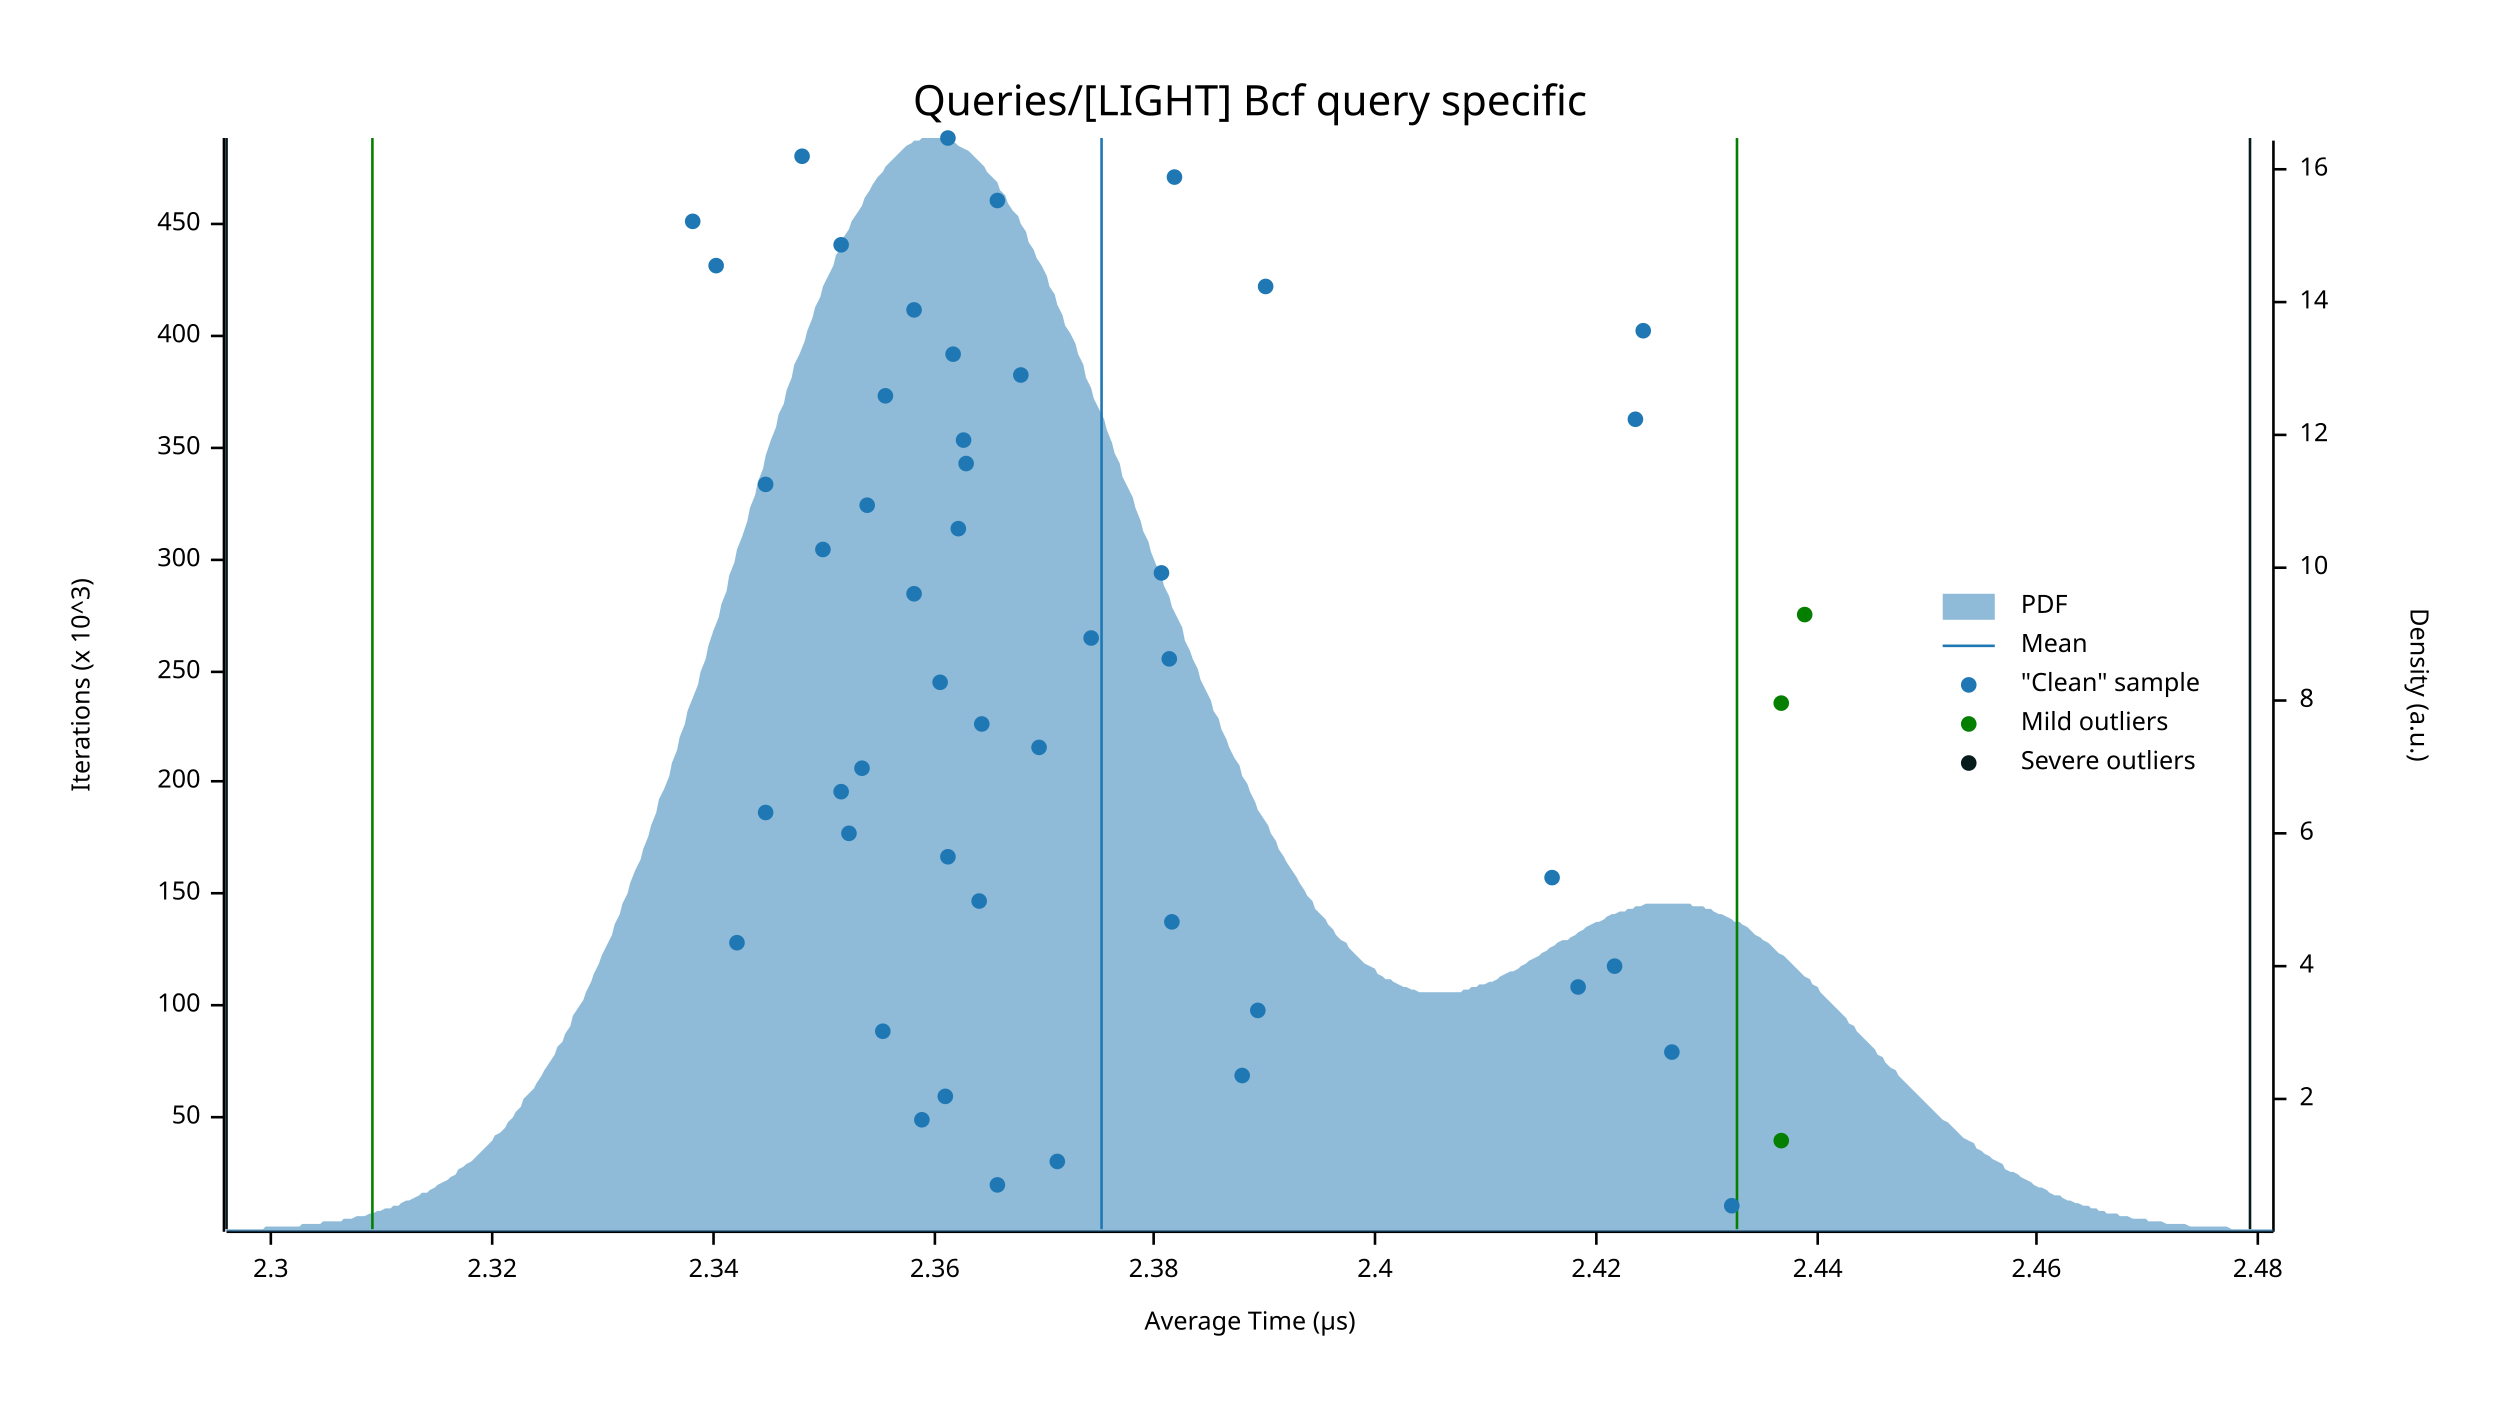
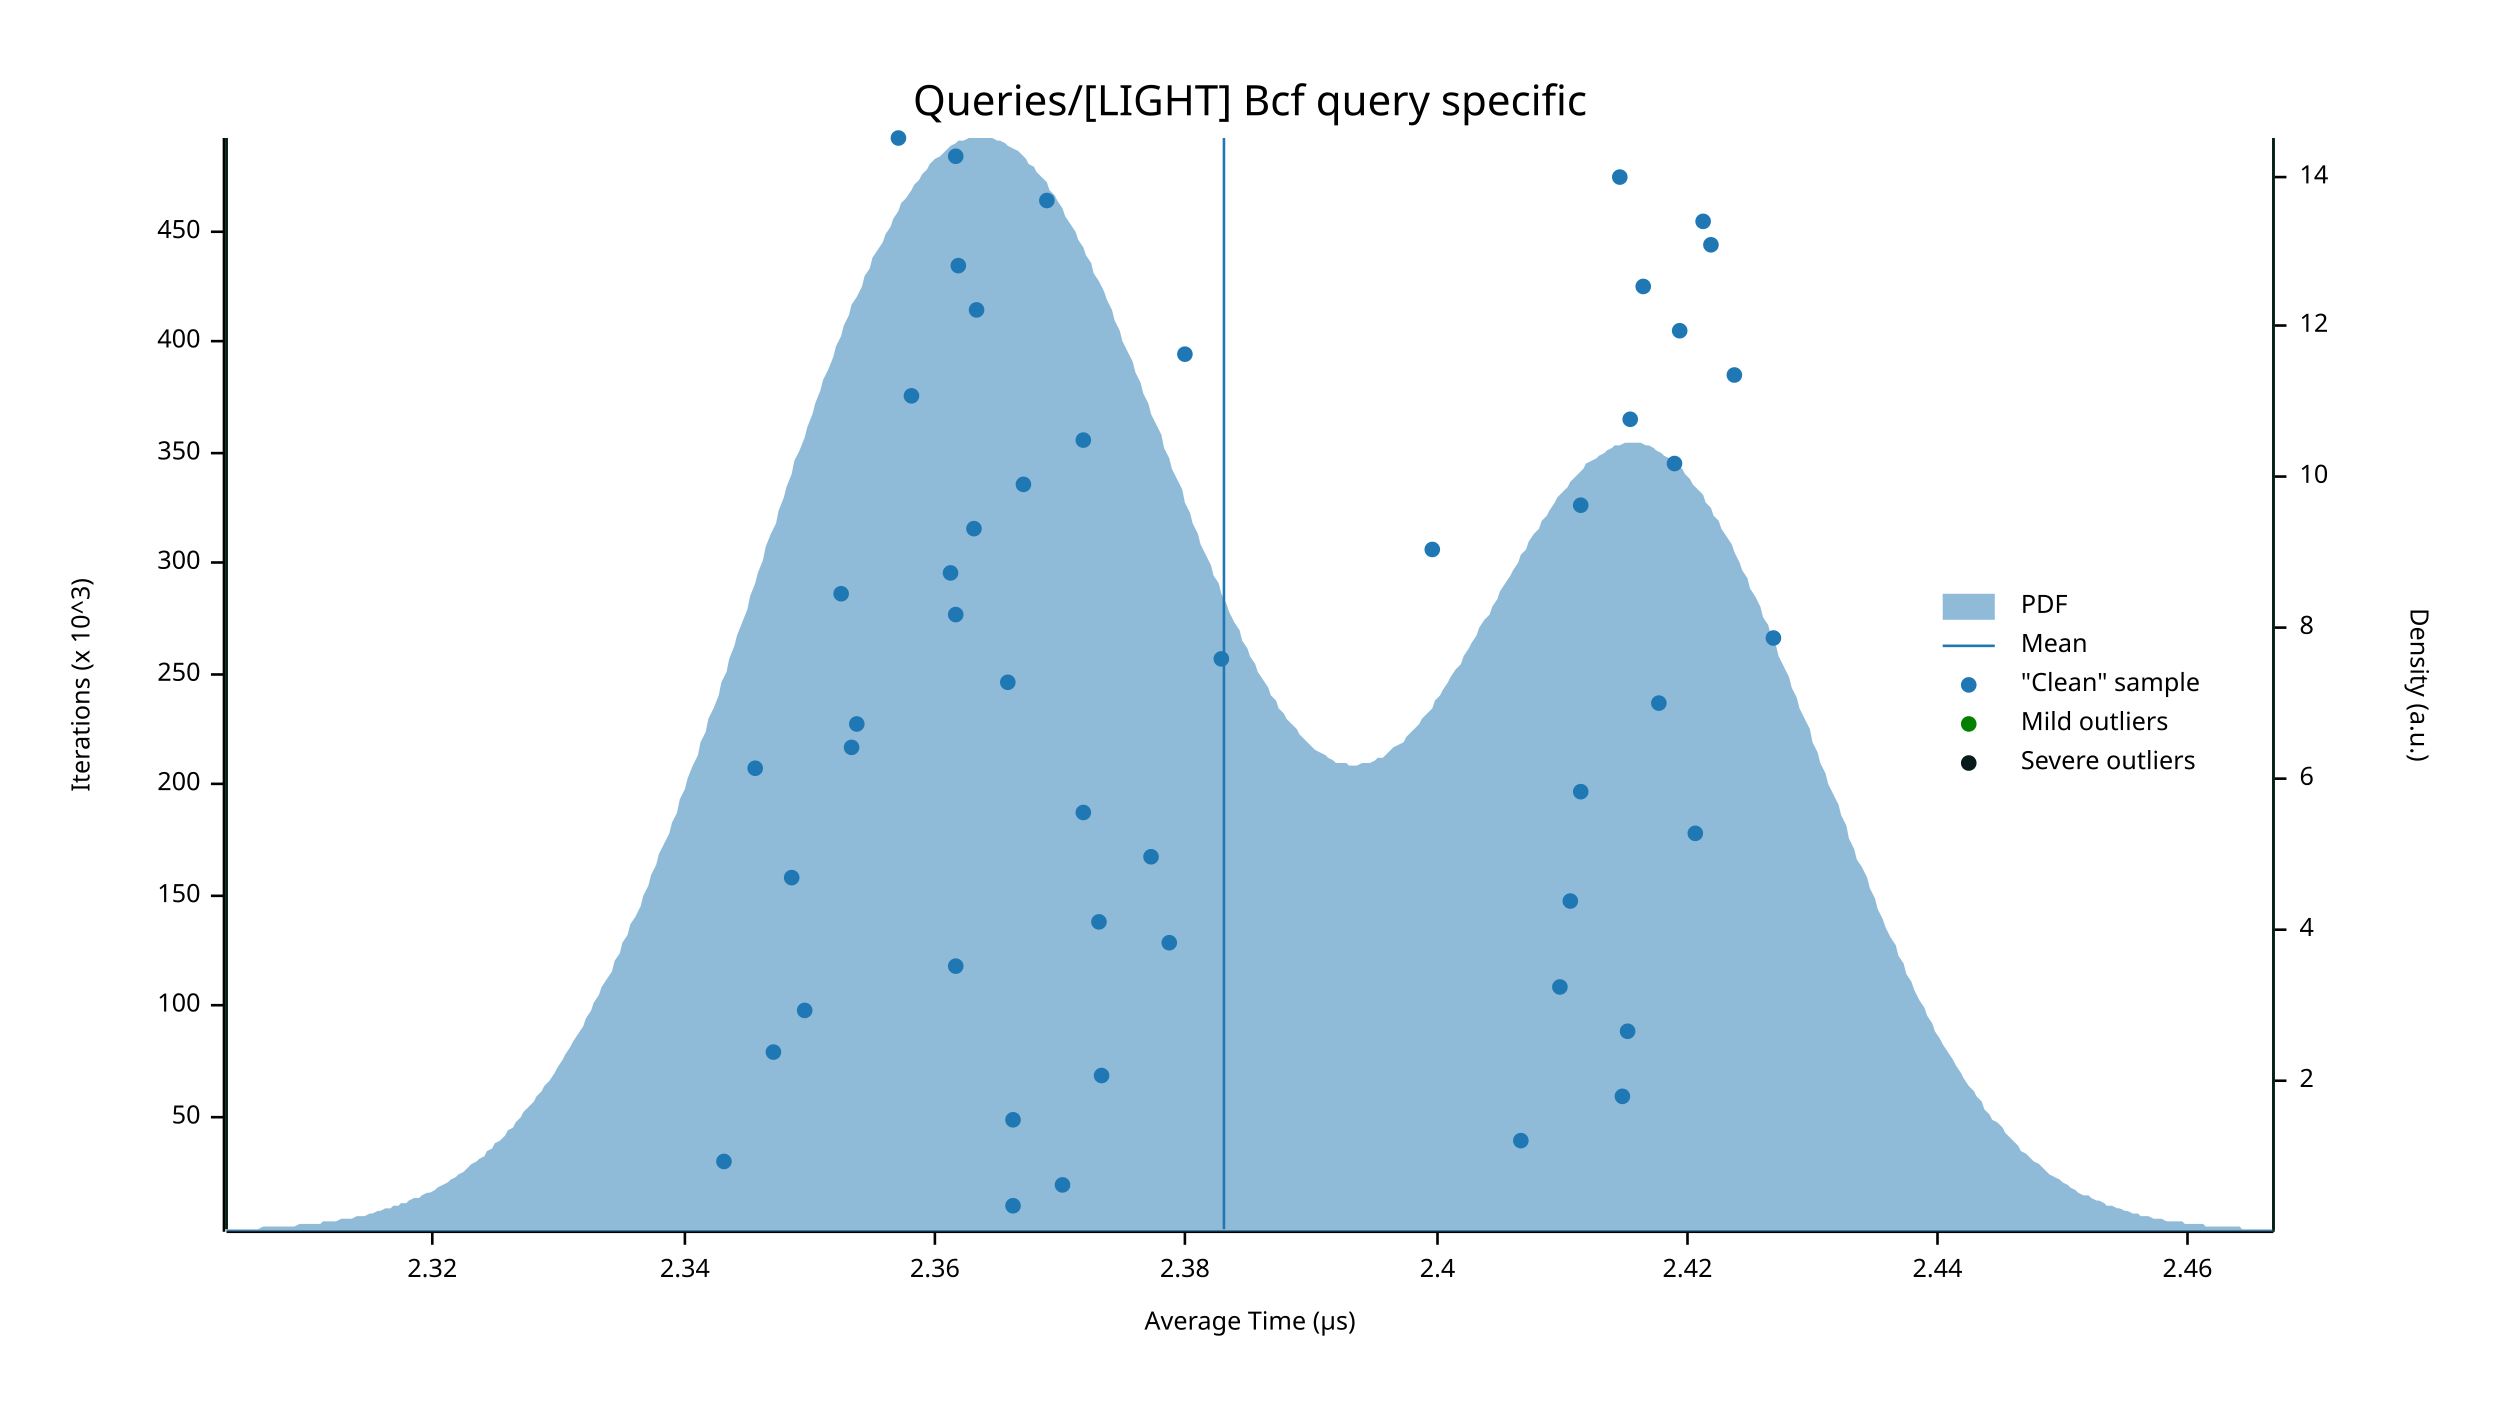
<svg xmlns="http://www.w3.org/2000/svg" width="960" height="540" viewBox="0 0 960 540">
  <text x="480" y="32" dy="0.76em" text-anchor="middle" font-family="sans-serif" font-size="16.129" opacity="1" fill="#000000">
Queries/[LIGHT] Bcf query specific
</text>
  <text x="27" y="263" dy="0.76em" text-anchor="middle" font-family="sans-serif" font-size="9.677" opacity="1" fill="#000000" transform="rotate(270, 27, 263)">
Iterations (x 10^3)
</text>
  <text x="480" y="513" dy="-0.5ex" text-anchor="middle" font-family="sans-serif" font-size="9.677" opacity="1" fill="#000000">
Average Time (µs)
</text>
  <polyline fill="none" opacity="1" stroke="#000000" stroke-width="1" points="86,53 86,473 " />
  <text x="77" y="429" dy="0.5ex" text-anchor="end" font-family="sans-serif" font-size="9.677" opacity="1" fill="#000000">
50
</text>
  <polyline fill="none" opacity="1" stroke="#000000" stroke-width="1" points="81,429 86,429 " />
  <text x="77" y="386" dy="0.5ex" text-anchor="end" font-family="sans-serif" font-size="9.677" opacity="1" fill="#000000">
100
</text>
  <polyline fill="none" opacity="1" stroke="#000000" stroke-width="1" points="81,386 86,386 " />
-   <text x="77" y="343" dy="0.5ex" text-anchor="end" font-family="sans-serif" font-size="9.677" opacity="1" fill="#000000">
+   <text x="77" y="344" dy="0.5ex" text-anchor="end" font-family="sans-serif" font-size="9.677" opacity="1" fill="#000000">
150
</text>
-   <polyline fill="none" opacity="1" stroke="#000000" stroke-width="1" points="81,343 86,343 " />
-   <text x="77" y="300" dy="0.5ex" text-anchor="end" font-family="sans-serif" font-size="9.677" opacity="1" fill="#000000">
+   <polyline fill="none" opacity="1" stroke="#000000" stroke-width="1" points="81,344 86,344 " />
+   <text x="77" y="301" dy="0.5ex" text-anchor="end" font-family="sans-serif" font-size="9.677" opacity="1" fill="#000000">
200
</text>
-   <polyline fill="none" opacity="1" stroke="#000000" stroke-width="1" points="81,300 86,300 " />
-   <text x="77" y="258" dy="0.5ex" text-anchor="end" font-family="sans-serif" font-size="9.677" opacity="1" fill="#000000">
+   <polyline fill="none" opacity="1" stroke="#000000" stroke-width="1" points="81,301 86,301 " />
+   <text x="77" y="259" dy="0.5ex" text-anchor="end" font-family="sans-serif" font-size="9.677" opacity="1" fill="#000000">
250
</text>
-   <polyline fill="none" opacity="1" stroke="#000000" stroke-width="1" points="81,258 86,258 " />
-   <text x="77" y="215" dy="0.5ex" text-anchor="end" font-family="sans-serif" font-size="9.677" opacity="1" fill="#000000">
+   <polyline fill="none" opacity="1" stroke="#000000" stroke-width="1" points="81,259 86,259 " />
+   <text x="77" y="216" dy="0.5ex" text-anchor="end" font-family="sans-serif" font-size="9.677" opacity="1" fill="#000000">
300
</text>
-   <polyline fill="none" opacity="1" stroke="#000000" stroke-width="1" points="81,215 86,215 " />
-   <text x="77" y="172" dy="0.5ex" text-anchor="end" font-family="sans-serif" font-size="9.677" opacity="1" fill="#000000">
+   <polyline fill="none" opacity="1" stroke="#000000" stroke-width="1" points="81,216 86,216 " />
+   <text x="77" y="174" dy="0.5ex" text-anchor="end" font-family="sans-serif" font-size="9.677" opacity="1" fill="#000000">
350
</text>
-   <polyline fill="none" opacity="1" stroke="#000000" stroke-width="1" points="81,172 86,172 " />
-   <text x="77" y="129" dy="0.5ex" text-anchor="end" font-family="sans-serif" font-size="9.677" opacity="1" fill="#000000">
+   <polyline fill="none" opacity="1" stroke="#000000" stroke-width="1" points="81,174 86,174 " />
+   <text x="77" y="131" dy="0.5ex" text-anchor="end" font-family="sans-serif" font-size="9.677" opacity="1" fill="#000000">
400
</text>
-   <polyline fill="none" opacity="1" stroke="#000000" stroke-width="1" points="81,129 86,129 " />
-   <text x="77" y="86" dy="0.5ex" text-anchor="end" font-family="sans-serif" font-size="9.677" opacity="1" fill="#000000">
+   <polyline fill="none" opacity="1" stroke="#000000" stroke-width="1" points="81,131 86,131 " />
+   <text x="77" y="89" dy="0.5ex" text-anchor="end" font-family="sans-serif" font-size="9.677" opacity="1" fill="#000000">
450
</text>
-   <polyline fill="none" opacity="1" stroke="#000000" stroke-width="1" points="81,86 86,86 " />
+   <polyline fill="none" opacity="1" stroke="#000000" stroke-width="1" points="81,89 86,89 " />
  <polyline fill="none" opacity="1" stroke="#000000" stroke-width="1" points="87,473 873,473 " />
-   <text x="104" y="483" dy="0.76em" text-anchor="middle" font-family="sans-serif" font-size="9.677" opacity="1" fill="#000000">
- 2.3
- </text>
-   <polyline fill="none" opacity="1" stroke="#000000" stroke-width="1" points="104,473 104,478 " />
-   <text x="189" y="483" dy="0.76em" text-anchor="middle" font-family="sans-serif" font-size="9.677" opacity="1" fill="#000000">
+   <text x="166" y="483" dy="0.76em" text-anchor="middle" font-family="sans-serif" font-size="9.677" opacity="1" fill="#000000">
2.32
</text>
-   <polyline fill="none" opacity="1" stroke="#000000" stroke-width="1" points="189,473 189,478 " />
-   <text x="274" y="483" dy="0.76em" text-anchor="middle" font-family="sans-serif" font-size="9.677" opacity="1" fill="#000000">
+   <polyline fill="none" opacity="1" stroke="#000000" stroke-width="1" points="166,473 166,478 " />
+   <text x="263" y="483" dy="0.76em" text-anchor="middle" font-family="sans-serif" font-size="9.677" opacity="1" fill="#000000">
2.34
</text>
-   <polyline fill="none" opacity="1" stroke="#000000" stroke-width="1" points="274,473 274,478 " />
+   <polyline fill="none" opacity="1" stroke="#000000" stroke-width="1" points="263,473 263,478 " />
  <text x="359" y="483" dy="0.76em" text-anchor="middle" font-family="sans-serif" font-size="9.677" opacity="1" fill="#000000">
2.36
</text>
  <polyline fill="none" opacity="1" stroke="#000000" stroke-width="1" points="359,473 359,478 " />
-   <text x="443" y="483" dy="0.76em" text-anchor="middle" font-family="sans-serif" font-size="9.677" opacity="1" fill="#000000">
+   <text x="455" y="483" dy="0.76em" text-anchor="middle" font-family="sans-serif" font-size="9.677" opacity="1" fill="#000000">
2.38
</text>
-   <polyline fill="none" opacity="1" stroke="#000000" stroke-width="1" points="443,473 443,478 " />
-   <text x="528" y="483" dy="0.76em" text-anchor="middle" font-family="sans-serif" font-size="9.677" opacity="1" fill="#000000">
+   <polyline fill="none" opacity="1" stroke="#000000" stroke-width="1" points="455,473 455,478 " />
+   <text x="552" y="483" dy="0.76em" text-anchor="middle" font-family="sans-serif" font-size="9.677" opacity="1" fill="#000000">
2.4
</text>
-   <polyline fill="none" opacity="1" stroke="#000000" stroke-width="1" points="528,473 528,478 " />
-   <text x="613" y="483" dy="0.76em" text-anchor="middle" font-family="sans-serif" font-size="9.677" opacity="1" fill="#000000">
+   <polyline fill="none" opacity="1" stroke="#000000" stroke-width="1" points="552,473 552,478 " />
+   <text x="648" y="483" dy="0.76em" text-anchor="middle" font-family="sans-serif" font-size="9.677" opacity="1" fill="#000000">
2.42
</text>
-   <polyline fill="none" opacity="1" stroke="#000000" stroke-width="1" points="613,473 613,478 " />
-   <text x="698" y="483" dy="0.76em" text-anchor="middle" font-family="sans-serif" font-size="9.677" opacity="1" fill="#000000">
+   <polyline fill="none" opacity="1" stroke="#000000" stroke-width="1" points="648,473 648,478 " />
+   <text x="744" y="483" dy="0.76em" text-anchor="middle" font-family="sans-serif" font-size="9.677" opacity="1" fill="#000000">
2.44
</text>
-   <polyline fill="none" opacity="1" stroke="#000000" stroke-width="1" points="698,473 698,478 " />
-   <text x="782" y="483" dy="0.76em" text-anchor="middle" font-family="sans-serif" font-size="9.677" opacity="1" fill="#000000">
+   <polyline fill="none" opacity="1" stroke="#000000" stroke-width="1" points="744,473 744,478 " />
+   <text x="840" y="483" dy="0.76em" text-anchor="middle" font-family="sans-serif" font-size="9.677" opacity="1" fill="#000000">
2.46
</text>
-   <polyline fill="none" opacity="1" stroke="#000000" stroke-width="1" points="782,473 782,478 " />
-   <text x="867" y="483" dy="0.76em" text-anchor="middle" font-family="sans-serif" font-size="9.677" opacity="1" fill="#000000">
- 2.48
- </text>
-   <polyline fill="none" opacity="1" stroke="#000000" stroke-width="1" points="867,473 867,478 " />
+   <polyline fill="none" opacity="1" stroke="#000000" stroke-width="1" points="840,473 840,478 " />
  <text x="933" y="263" dy="0.76em" text-anchor="middle" font-family="sans-serif" font-size="9.677" opacity="1" fill="#000000" transform="rotate(90, 933, 263)">
Density (a.u.)
</text>
  <polyline fill="none" opacity="1" stroke="#000000" stroke-width="1" points="873,54 873,473 " />
-   <text x="883" y="422" dy="0.5ex" text-anchor="start" font-family="sans-serif" font-size="9.677" opacity="1" fill="#000000">
+   <text x="883" y="415" dy="0.5ex" text-anchor="start" font-family="sans-serif" font-size="9.677" opacity="1" fill="#000000">
2
</text>
-   <polyline fill="none" opacity="1" stroke="#000000" stroke-width="1" points="873,422 878,422 " />
-   <text x="883" y="371" dy="0.5ex" text-anchor="start" font-family="sans-serif" font-size="9.677" opacity="1" fill="#000000">
+   <polyline fill="none" opacity="1" stroke="#000000" stroke-width="1" points="873,415 878,415 " />
+   <text x="883" y="357" dy="0.5ex" text-anchor="start" font-family="sans-serif" font-size="9.677" opacity="1" fill="#000000">
4
</text>
-   <polyline fill="none" opacity="1" stroke="#000000" stroke-width="1" points="873,371 878,371 " />
-   <text x="883" y="320" dy="0.5ex" text-anchor="start" font-family="sans-serif" font-size="9.677" opacity="1" fill="#000000">
+   <polyline fill="none" opacity="1" stroke="#000000" stroke-width="1" points="873,357 878,357 " />
+   <text x="883" y="299" dy="0.5ex" text-anchor="start" font-family="sans-serif" font-size="9.677" opacity="1" fill="#000000">
6
</text>
-   <polyline fill="none" opacity="1" stroke="#000000" stroke-width="1" points="873,320 878,320 " />
-   <text x="883" y="269" dy="0.5ex" text-anchor="start" font-family="sans-serif" font-size="9.677" opacity="1" fill="#000000">
+   <polyline fill="none" opacity="1" stroke="#000000" stroke-width="1" points="873,299 878,299 " />
+   <text x="883" y="241" dy="0.5ex" text-anchor="start" font-family="sans-serif" font-size="9.677" opacity="1" fill="#000000">
8
</text>
-   <polyline fill="none" opacity="1" stroke="#000000" stroke-width="1" points="873,269 878,269 " />
-   <text x="883" y="218" dy="0.5ex" text-anchor="start" font-family="sans-serif" font-size="9.677" opacity="1" fill="#000000">
+   <polyline fill="none" opacity="1" stroke="#000000" stroke-width="1" points="873,241 878,241 " />
+   <text x="883" y="183" dy="0.5ex" text-anchor="start" font-family="sans-serif" font-size="9.677" opacity="1" fill="#000000">
10
</text>
-   <polyline fill="none" opacity="1" stroke="#000000" stroke-width="1" points="873,218 878,218 " />
-   <text x="883" y="167" dy="0.5ex" text-anchor="start" font-family="sans-serif" font-size="9.677" opacity="1" fill="#000000">
+   <polyline fill="none" opacity="1" stroke="#000000" stroke-width="1" points="873,183 878,183 " />
+   <text x="883" y="125" dy="0.5ex" text-anchor="start" font-family="sans-serif" font-size="9.677" opacity="1" fill="#000000">
12
</text>
-   <polyline fill="none" opacity="1" stroke="#000000" stroke-width="1" points="873,167 878,167 " />
-   <text x="883" y="116" dy="0.5ex" text-anchor="start" font-family="sans-serif" font-size="9.677" opacity="1" fill="#000000">
+   <polyline fill="none" opacity="1" stroke="#000000" stroke-width="1" points="873,125 878,125 " />
+   <text x="883" y="68" dy="0.5ex" text-anchor="start" font-family="sans-serif" font-size="9.677" opacity="1" fill="#000000">
14
</text>
-   <polyline fill="none" opacity="1" stroke="#000000" stroke-width="1" points="873,116 878,116 " />
-   <text x="883" y="65" dy="0.5ex" text-anchor="start" font-family="sans-serif" font-size="9.677" opacity="1" fill="#000000">
- 16
- </text>
-   <polyline fill="none" opacity="1" stroke="#000000" stroke-width="1" points="873,65 878,65 " />
-   <polygon opacity="0.5" fill="#1F78B4" points="87,472 88,472 90,472 91,472 93,472 94,472 96,472 98,472 99,472 101,472 102,471 104,471 105,471 107,471 109,471 110,471 112,471 113,471 115,471 116,470 118,470 120,470 121,470 123,470 124,469 126,469 127,469 129,469 131,469 132,468 134,468 135,468 137,467 138,467 140,467 142,466 143,466 145,465 146,465 148,464 150,464 151,463 153,463 154,462 156,461 157,461 159,460 161,459 162,458 164,458 165,457 167,456 168,455 170,454 172,453 173,452 175,451 176,449 178,448 179,447 181,446 183,444 184,443 186,441 187,440 189,438 190,436 192,435 194,433 195,431 197,429 198,427 200,425 201,422 203,420 205,418 206,416 208,413 209,411 211,408 213,405 214,402 216,400 217,397 219,394 220,390 222,387 224,384 225,381 227,377 228,374 230,370 231,367 233,363 235,359 236,355 238,351 239,347 241,343 242,339 244,334 246,330 247,326 249,321 250,317 252,312 253,307 255,303 257,298 258,293 260,288 261,283 263,278 264,273 266,268 268,263 269,258 271,253 272,248 274,242 276,237 277,232 279,227 280,221 282,216 283,211 285,206 287,200 288,195 290,190 291,185 293,180 294,175 296,169 298,164 299,159 301,155 302,150 304,145 305,140 307,136 309,131 310,127 312,122 313,118 315,114 316,110 318,106 320,102 321,98 323,95 324,91 326,88 327,85 329,82 331,79 332,76 334,73 335,71 337,68 339,66 340,64 342,62 343,61 345,59 346,58 348,56 350,55 351,54 353,54 354,53 356,53 357,53 359,53 361,53 362,53 364,53 365,54 367,55 368,56 370,57 372,58 373,59 375,61 376,62 378,64 379,66 381,68 383,70 384,73 386,75 387,78 389,81 391,83 392,86 394,89 395,93 397,96 398,99 400,102 402,106 403,110 405,113 406,117 408,121 409,125 411,128 413,132 414,136 416,140 417,145 419,149 420,153 422,157 424,161 425,165 427,170 428,174 430,178 431,183 433,187 435,191 436,195 438,200 439,204 441,208 442,212 444,217 446,221 447,225 449,229 450,233 452,237 454,241 455,246 457,250 458,253 460,257 461,261 463,265 465,269 466,273 468,276 469,280 471,284 472,287 474,291 476,294 477,298 479,301 480,304 482,308 483,311 485,314 487,317 488,320 490,323 491,326 493,329 494,331 496,334 498,337 499,339 501,342 502,344 504,346 505,349 507,351 509,353 510,355 512,357 513,359 515,361 517,362 518,364 520,366 521,367 523,369 524,370 526,371 528,372 529,374 531,375 532,376 534,376 535,377 537,378 539,379 540,379 542,380 543,380 545,381 546,381 548,381 550,381 551,381 553,381 554,381 556,381 557,381 559,381 561,381 562,380 564,380 565,379 567,379 568,378 570,378 572,377 573,377 575,376 576,375 578,374 580,373 581,373 583,372 584,371 586,370 587,369 589,368 591,367 592,366 594,365 595,364 597,363 598,362 600,361 602,361 603,360 605,359 606,358 608,357 609,356 611,355 613,354 614,354 616,353 617,352 619,351 620,351 622,350 624,350 625,349 627,349 628,348 630,348 632,347 633,347 635,347 636,347 638,347 639,347 641,347 643,347 644,347 646,347 647,347 649,347 650,348 652,348 654,348 655,349 657,349 658,350 660,351 661,351 663,352 665,353 666,354 668,354 669,355 671,356 672,357 674,359 676,360 677,361 679,362 680,363 682,365 683,366 685,367 687,369 688,370 690,372 691,373 693,375 695,376 696,378 698,379 699,381 701,383 702,384 704,386 706,388 707,389 709,391 710,393 712,394 713,396 715,398 717,400 718,401 720,403 721,405 723,406 724,408 726,410 728,411 729,413 731,415 732,416 734,418 735,419 737,421 739,423 740,424 742,426 743,427 745,429 746,430 748,431 750,433 751,434 753,436 754,437 756,438 758,439 759,441 761,442 762,443 764,444 765,445 767,446 769,447 770,449 772,450 773,450 775,451 776,452 778,453 780,454 781,455 783,456 784,456 786,457 787,458 789,459 791,459 792,460 794,461 795,461 797,462 798,462 800,463 802,463 803,464 805,464 806,465 808,465 809,466 811,466 813,466 814,467 816,467 817,467 819,468 821,468 822,468 824,468 825,469 827,469 828,469 830,469 832,470 833,470 835,470 836,470 838,470 839,470 841,471 843,471 844,471 846,471 847,471 849,471 850,471 852,471 854,471 855,471 857,472 858,472 860,472 861,472 863,472 865,472 866,472 868,472 869,472 871,472 873,472 873,473 87,473 " />
-   <polyline fill="none" opacity="1" stroke="#1F78B4" stroke-width="1" points="423,472 423,53 " />
-   <polyline fill="none" opacity="1" stroke="#057F00" stroke-width="1" points="143,472 143,53 " />
-   <polyline fill="none" opacity="1" stroke="#057F00" stroke-width="1" points="667,472 667,53 " />
+   <polyline fill="none" opacity="1" stroke="#000000" stroke-width="1" points="873,68 878,68 " />
+   <polygon opacity="0.5" fill="#1F78B4" points="87,472 88,472 90,472 91,472 93,472 94,472 96,472 98,472 99,472 101,471 102,471 104,471 105,471 107,471 109,471 110,471 112,471 113,471 115,470 116,470 118,470 120,470 121,470 123,470 124,469 126,469 127,469 129,469 131,468 132,468 134,468 135,468 137,467 138,467 140,467 142,466 143,466 145,465 146,465 148,464 150,464 151,463 153,463 154,462 156,462 157,461 159,460 161,460 162,459 164,458 165,458 167,457 168,456 170,455 172,454 173,453 175,452 176,451 178,450 179,449 181,447 183,446 184,445 186,444 187,442 189,441 190,439 192,438 194,436 195,434 197,433 198,431 200,429 201,427 203,425 205,423 206,421 208,419 209,417 211,415 213,412 214,410 216,407 217,405 219,402 220,400 222,397 224,394 225,391 227,388 228,385 230,382 231,379 233,376 235,373 236,369 238,366 239,362 241,359 242,355 244,352 246,348 247,344 249,340 250,336 252,332 253,328 255,324 257,320 258,316 260,312 261,307 263,303 264,299 266,294 268,290 269,285 271,281 272,276 274,272 276,267 277,262 279,258 280,253 282,248 283,244 285,239 287,234 288,229 290,224 291,220 293,215 294,210 296,205 298,201 299,196 301,191 302,187 304,182 305,177 307,173 309,168 310,164 312,159 313,155 315,150 316,146 318,142 320,137 321,133 323,129 324,125 326,121 327,117 329,114 331,110 332,106 334,103 335,99 337,96 339,93 340,90 342,87 343,84 345,81 346,78 348,76 350,73 351,71 353,69 354,67 356,65 357,63 359,61 361,60 362,59 364,57 365,56 367,55 368,54 370,54 372,53 373,53 375,53 376,53 378,53 379,53 381,53 383,54 384,54 386,55 387,56 389,57 391,58 392,59 394,61 395,63 397,64 398,66 400,68 402,70 403,73 405,75 406,77 408,80 409,83 411,86 413,89 414,92 416,95 417,98 419,101 420,105 422,108 424,112 425,115 427,119 428,123 430,127 431,131 433,135 435,139 436,143 438,147 439,151 441,155 442,159 444,163 446,167 447,172 449,176 450,180 452,184 454,188 455,193 457,197 458,201 460,205 461,209 463,213 465,217 466,221 468,224 469,228 471,232 472,235 474,239 476,242 477,246 479,249 480,252 482,255 483,258 485,261 487,264 488,267 490,269 491,272 493,274 494,276 496,278 498,280 499,282 501,284 502,285 504,287 505,288 507,289 509,290 510,291 512,292 513,293 515,293 517,293 518,294 520,294 521,294 523,293 524,293 526,293 528,292 529,291 531,291 532,290 534,288 535,287 537,286 539,285 540,283 542,281 543,280 545,278 546,276 548,274 550,272 551,269 553,267 554,265 556,262 557,260 559,257 561,255 562,252 564,249 565,247 567,244 568,241 570,238 572,236 573,233 575,230 576,227 578,224 580,221 581,219 583,216 584,213 586,211 587,208 589,205 591,203 592,200 594,198 595,196 597,193 598,191 600,189 602,187 603,185 605,183 606,182 608,180 609,178 611,177 613,176 614,175 616,174 617,173 619,172 620,171 622,171 624,170 625,170 627,170 628,170 630,170 632,171 633,171 635,172 636,173 638,174 639,175 641,176 643,177 644,179 646,180 647,182 649,184 650,186 652,188 654,190 655,193 657,195 658,198 660,200 661,203 663,206 665,209 666,212 668,216 669,219 671,222 672,226 674,229 676,233 677,237 679,240 680,244 682,248 683,252 685,256 687,260 688,264 690,268 691,272 693,276 695,280 696,285 698,289 699,293 701,297 702,301 704,305 706,309 707,313 709,317 710,322 712,326 713,330 715,333 717,337 718,341 720,345 721,349 723,353 724,356 726,360 728,363 729,367 731,370 732,374 734,377 735,380 737,384 739,387 740,390 742,393 743,396 745,399 746,401 748,404 750,407 751,409 753,412 754,414 756,417 758,419 759,421 761,423 762,426 764,428 765,430 767,431 769,433 770,435 772,437 773,438 775,440 776,442 778,443 780,445 781,446 783,447 784,448 786,450 787,451 789,452 791,453 792,454 794,455 795,456 797,457 798,458 800,459 802,459 803,460 805,461 806,461 808,462 809,463 811,463 813,464 814,464 816,465 817,465 819,466 821,466 822,467 824,467 825,467 827,468 828,468 830,468 832,469 833,469 835,469 836,469 838,469 839,470 841,470 843,470 844,470 846,470 847,471 849,471 850,471 852,471 854,471 855,471 857,471 858,471 860,471 861,472 863,472 865,472 866,472 868,472 869,472 871,472 873,472 873,473 87,473 " />
+   <polyline fill="none" opacity="1" stroke="#1F78B4" stroke-width="1" points="470,472 470,53 " />
+   <polyline fill="none" opacity="1" stroke="#057F00" stroke-width="1" points="87,472 87,53 " />
+   <polyline fill="none" opacity="1" stroke="#057F00" stroke-width="1" points="873,472 873,53 " />
  <polyline fill="none" opacity="1" stroke="#071A1C" stroke-width="1" points="87,472 87,53 " />
-   <polyline fill="none" opacity="1" stroke="#071A1C" stroke-width="1" points="864,472 864,53 " />
-   <circle cx="665" cy="463" r="3" opacity="1" fill="#1F78B4" stroke="none" stroke-width="1" />
-   <circle cx="383" cy="455" r="3" opacity="1" fill="#1F78B4" stroke="none" stroke-width="1" />
-   <circle cx="406" cy="446" r="3" opacity="1" fill="#1F78B4" stroke="none" stroke-width="1" />
-   <circle cx="354" cy="430" r="3" opacity="1" fill="#1F78B4" stroke="none" stroke-width="1" />
-   <circle cx="363" cy="421" r="3" opacity="1" fill="#1F78B4" stroke="none" stroke-width="1" />
-   <circle cx="477" cy="413" r="3" opacity="1" fill="#1F78B4" stroke="none" stroke-width="1" />
-   <circle cx="642" cy="404" r="3" opacity="1" fill="#1F78B4" stroke="none" stroke-width="1" />
-   <circle cx="339" cy="396" r="3" opacity="1" fill="#1F78B4" stroke="none" stroke-width="1" />
-   <circle cx="483" cy="388" r="3" opacity="1" fill="#1F78B4" stroke="none" stroke-width="1" />
-   <circle cx="606" cy="379" r="3" opacity="1" fill="#1F78B4" stroke="none" stroke-width="1" />
-   <circle cx="620" cy="371" r="3" opacity="1" fill="#1F78B4" stroke="none" stroke-width="1" />
-   <circle cx="283" cy="362" r="3" opacity="1" fill="#1F78B4" stroke="none" stroke-width="1" />
-   <circle cx="450" cy="354" r="3" opacity="1" fill="#1F78B4" stroke="none" stroke-width="1" />
-   <circle cx="376" cy="346" r="3" opacity="1" fill="#1F78B4" stroke="none" stroke-width="1" />
-   <circle cx="596" cy="337" r="3" opacity="1" fill="#1F78B4" stroke="none" stroke-width="1" />
-   <circle cx="364" cy="329" r="3" opacity="1" fill="#1F78B4" stroke="none" stroke-width="1" />
-   <circle cx="326" cy="320" r="3" opacity="1" fill="#1F78B4" stroke="none" stroke-width="1" />
-   <circle cx="294" cy="312" r="3" opacity="1" fill="#1F78B4" stroke="none" stroke-width="1" />
-   <circle cx="323" cy="304" r="3" opacity="1" fill="#1F78B4" stroke="none" stroke-width="1" />
-   <circle cx="331" cy="295" r="3" opacity="1" fill="#1F78B4" stroke="none" stroke-width="1" />
-   <circle cx="399" cy="287" r="3" opacity="1" fill="#1F78B4" stroke="none" stroke-width="1" />
-   <circle cx="377" cy="278" r="3" opacity="1" fill="#1F78B4" stroke="none" stroke-width="1" />
-   <circle cx="361" cy="262" r="3" opacity="1" fill="#1F78B4" stroke="none" stroke-width="1" />
-   <circle cx="449" cy="253" r="3" opacity="1" fill="#1F78B4" stroke="none" stroke-width="1" />
-   <circle cx="419" cy="245" r="3" opacity="1" fill="#1F78B4" stroke="none" stroke-width="1" />
-   <circle cx="351" cy="228" r="3" opacity="1" fill="#1F78B4" stroke="none" stroke-width="1" />
-   <circle cx="446" cy="220" r="3" opacity="1" fill="#1F78B4" stroke="none" stroke-width="1" />
-   <circle cx="316" cy="211" r="3" opacity="1" fill="#1F78B4" stroke="none" stroke-width="1" />
-   <circle cx="368" cy="203" r="3" opacity="1" fill="#1F78B4" stroke="none" stroke-width="1" />
-   <circle cx="333" cy="194" r="3" opacity="1" fill="#1F78B4" stroke="none" stroke-width="1" />
-   <circle cx="294" cy="186" r="3" opacity="1" fill="#1F78B4" stroke="none" stroke-width="1" />
-   <circle cx="371" cy="178" r="3" opacity="1" fill="#1F78B4" stroke="none" stroke-width="1" />
-   <circle cx="370" cy="169" r="3" opacity="1" fill="#1F78B4" stroke="none" stroke-width="1" />
-   <circle cx="628" cy="161" r="3" opacity="1" fill="#1F78B4" stroke="none" stroke-width="1" />
-   <circle cx="340" cy="152" r="3" opacity="1" fill="#1F78B4" stroke="none" stroke-width="1" />
-   <circle cx="392" cy="144" r="3" opacity="1" fill="#1F78B4" stroke="none" stroke-width="1" />
-   <circle cx="366" cy="136" r="3" opacity="1" fill="#1F78B4" stroke="none" stroke-width="1" />
-   <circle cx="631" cy="127" r="3" opacity="1" fill="#1F78B4" stroke="none" stroke-width="1" />
-   <circle cx="351" cy="119" r="3" opacity="1" fill="#1F78B4" stroke="none" stroke-width="1" />
-   <circle cx="486" cy="110" r="3" opacity="1" fill="#1F78B4" stroke="none" stroke-width="1" />
-   <circle cx="275" cy="102" r="3" opacity="1" fill="#1F78B4" stroke="none" stroke-width="1" />
-   <circle cx="323" cy="94" r="3" opacity="1" fill="#1F78B4" stroke="none" stroke-width="1" />
-   <circle cx="266" cy="85" r="3" opacity="1" fill="#1F78B4" stroke="none" stroke-width="1" />
-   <circle cx="383" cy="77" r="3" opacity="1" fill="#1F78B4" stroke="none" stroke-width="1" />
-   <circle cx="451" cy="68" r="3" opacity="1" fill="#1F78B4" stroke="none" stroke-width="1" />
-   <circle cx="308" cy="60" r="3" opacity="1" fill="#1F78B4" stroke="none" stroke-width="1" />
-   <circle cx="364" cy="53" r="3" opacity="1" fill="#1F78B4" stroke="none" stroke-width="1" />
-   <circle cx="684" cy="438" r="3" opacity="1" fill="#057F00" stroke="none" stroke-width="1" />
-   <circle cx="684" cy="270" r="3" opacity="1" fill="#057F00" stroke="none" stroke-width="1" />
-   <circle cx="693" cy="236" r="3" opacity="1" fill="#057F00" stroke="none" stroke-width="1" />
+   <polyline fill="none" opacity="1" stroke="#071A1C" stroke-width="1" points="873,472 873,53 " />
+   <circle cx="389" cy="463" r="3" opacity="1" fill="#1F78B4" stroke="none" stroke-width="1" />
+   <circle cx="408" cy="455" r="3" opacity="1" fill="#1F78B4" stroke="none" stroke-width="1" />
+   <circle cx="278" cy="446" r="3" opacity="1" fill="#1F78B4" stroke="none" stroke-width="1" />
+   <circle cx="584" cy="438" r="3" opacity="1" fill="#1F78B4" stroke="none" stroke-width="1" />
+   <circle cx="389" cy="430" r="3" opacity="1" fill="#1F78B4" stroke="none" stroke-width="1" />
+   <circle cx="623" cy="421" r="3" opacity="1" fill="#1F78B4" stroke="none" stroke-width="1" />
+   <circle cx="423" cy="413" r="3" opacity="1" fill="#1F78B4" stroke="none" stroke-width="1" />
+   <circle cx="297" cy="404" r="3" opacity="1" fill="#1F78B4" stroke="none" stroke-width="1" />
+   <circle cx="625" cy="396" r="3" opacity="1" fill="#1F78B4" stroke="none" stroke-width="1" />
+   <circle cx="309" cy="388" r="3" opacity="1" fill="#1F78B4" stroke="none" stroke-width="1" />
+   <circle cx="599" cy="379" r="3" opacity="1" fill="#1F78B4" stroke="none" stroke-width="1" />
+   <circle cx="367" cy="371" r="3" opacity="1" fill="#1F78B4" stroke="none" stroke-width="1" />
+   <circle cx="449" cy="362" r="3" opacity="1" fill="#1F78B4" stroke="none" stroke-width="1" />
+   <circle cx="422" cy="354" r="3" opacity="1" fill="#1F78B4" stroke="none" stroke-width="1" />
+   <circle cx="603" cy="346" r="3" opacity="1" fill="#1F78B4" stroke="none" stroke-width="1" />
+   <circle cx="304" cy="337" r="3" opacity="1" fill="#1F78B4" stroke="none" stroke-width="1" />
+   <circle cx="442" cy="329" r="3" opacity="1" fill="#1F78B4" stroke="none" stroke-width="1" />
+   <circle cx="651" cy="320" r="3" opacity="1" fill="#1F78B4" stroke="none" stroke-width="1" />
+   <circle cx="416" cy="312" r="3" opacity="1" fill="#1F78B4" stroke="none" stroke-width="1" />
+   <circle cx="607" cy="304" r="3" opacity="1" fill="#1F78B4" stroke="none" stroke-width="1" />
+   <circle cx="290" cy="295" r="3" opacity="1" fill="#1F78B4" stroke="none" stroke-width="1" />
+   <circle cx="327" cy="287" r="3" opacity="1" fill="#1F78B4" stroke="none" stroke-width="1" />
+   <circle cx="329" cy="278" r="3" opacity="1" fill="#1F78B4" stroke="none" stroke-width="1" />
+   <circle cx="637" cy="270" r="3" opacity="1" fill="#1F78B4" stroke="none" stroke-width="1" />
+   <circle cx="387" cy="262" r="3" opacity="1" fill="#1F78B4" stroke="none" stroke-width="1" />
+   <circle cx="469" cy="253" r="3" opacity="1" fill="#1F78B4" stroke="none" stroke-width="1" />
+   <circle cx="681" cy="245" r="3" opacity="1" fill="#1F78B4" stroke="none" stroke-width="1" />
+   <circle cx="367" cy="236" r="3" opacity="1" fill="#1F78B4" stroke="none" stroke-width="1" />
+   <circle cx="323" cy="228" r="3" opacity="1" fill="#1F78B4" stroke="none" stroke-width="1" />
+   <circle cx="365" cy="220" r="3" opacity="1" fill="#1F78B4" stroke="none" stroke-width="1" />
+   <circle cx="550" cy="211" r="3" opacity="1" fill="#1F78B4" stroke="none" stroke-width="1" />
+   <circle cx="374" cy="203" r="3" opacity="1" fill="#1F78B4" stroke="none" stroke-width="1" />
+   <circle cx="607" cy="194" r="3" opacity="1" fill="#1F78B4" stroke="none" stroke-width="1" />
+   <circle cx="393" cy="186" r="3" opacity="1" fill="#1F78B4" stroke="none" stroke-width="1" />
+   <circle cx="643" cy="178" r="3" opacity="1" fill="#1F78B4" stroke="none" stroke-width="1" />
+   <circle cx="416" cy="169" r="3" opacity="1" fill="#1F78B4" stroke="none" stroke-width="1" />
+   <circle cx="626" cy="161" r="3" opacity="1" fill="#1F78B4" stroke="none" stroke-width="1" />
+   <circle cx="350" cy="152" r="3" opacity="1" fill="#1F78B4" stroke="none" stroke-width="1" />
+   <circle cx="666" cy="144" r="3" opacity="1" fill="#1F78B4" stroke="none" stroke-width="1" />
+   <circle cx="455" cy="136" r="3" opacity="1" fill="#1F78B4" stroke="none" stroke-width="1" />
+   <circle cx="645" cy="127" r="3" opacity="1" fill="#1F78B4" stroke="none" stroke-width="1" />
+   <circle cx="375" cy="119" r="3" opacity="1" fill="#1F78B4" stroke="none" stroke-width="1" />
+   <circle cx="631" cy="110" r="3" opacity="1" fill="#1F78B4" stroke="none" stroke-width="1" />
+   <circle cx="368" cy="102" r="3" opacity="1" fill="#1F78B4" stroke="none" stroke-width="1" />
+   <circle cx="657" cy="94" r="3" opacity="1" fill="#1F78B4" stroke="none" stroke-width="1" />
+   <circle cx="654" cy="85" r="3" opacity="1" fill="#1F78B4" stroke="none" stroke-width="1" />
+   <circle cx="402" cy="77" r="3" opacity="1" fill="#1F78B4" stroke="none" stroke-width="1" />
+   <circle cx="622" cy="68" r="3" opacity="1" fill="#1F78B4" stroke="none" stroke-width="1" />
+   <circle cx="367" cy="60" r="3" opacity="1" fill="#1F78B4" stroke="none" stroke-width="1" />
+   <circle cx="345" cy="53" r="3" opacity="1" fill="#1F78B4" stroke="none" stroke-width="1" />
  <text x="776" y="228" dy="0.76em" text-anchor="start" font-family="sans-serif" font-size="9.677" opacity="1" fill="#000000">
PDF
</text>
  <text x="776" y="243" dy="0.76em" text-anchor="start" font-family="sans-serif" font-size="9.677" opacity="1" fill="#000000">
Mean
</text>
  <text x="776" y="258" dy="0.76em" text-anchor="start" font-family="sans-serif" font-size="9.677" opacity="1" fill="#000000">
"Clean" sample
</text>
  <text x="776" y="273" dy="0.76em" text-anchor="start" font-family="sans-serif" font-size="9.677" opacity="1" fill="#000000">
Mild outliers
</text>
  <text x="776" y="288" dy="0.76em" text-anchor="start" font-family="sans-serif" font-size="9.677" opacity="1" fill="#000000">
Severe outliers
</text>
  <rect x="746" y="228" width="20" height="10" opacity="0.5" fill="#1F78B4" stroke="none" />
  <polyline fill="none" opacity="1" stroke="#1F78B4" stroke-width="1" points="746,248 766,248 " />
  <circle cx="756" cy="263" r="3" opacity="1" fill="#1F78B4" stroke="none" stroke-width="1" />
  <circle cx="756" cy="278" r="3" opacity="1" fill="#057F00" stroke="none" stroke-width="1" />
  <circle cx="756" cy="293" r="3" opacity="1" fill="#071A1C" stroke="none" stroke-width="1" />
</svg>
